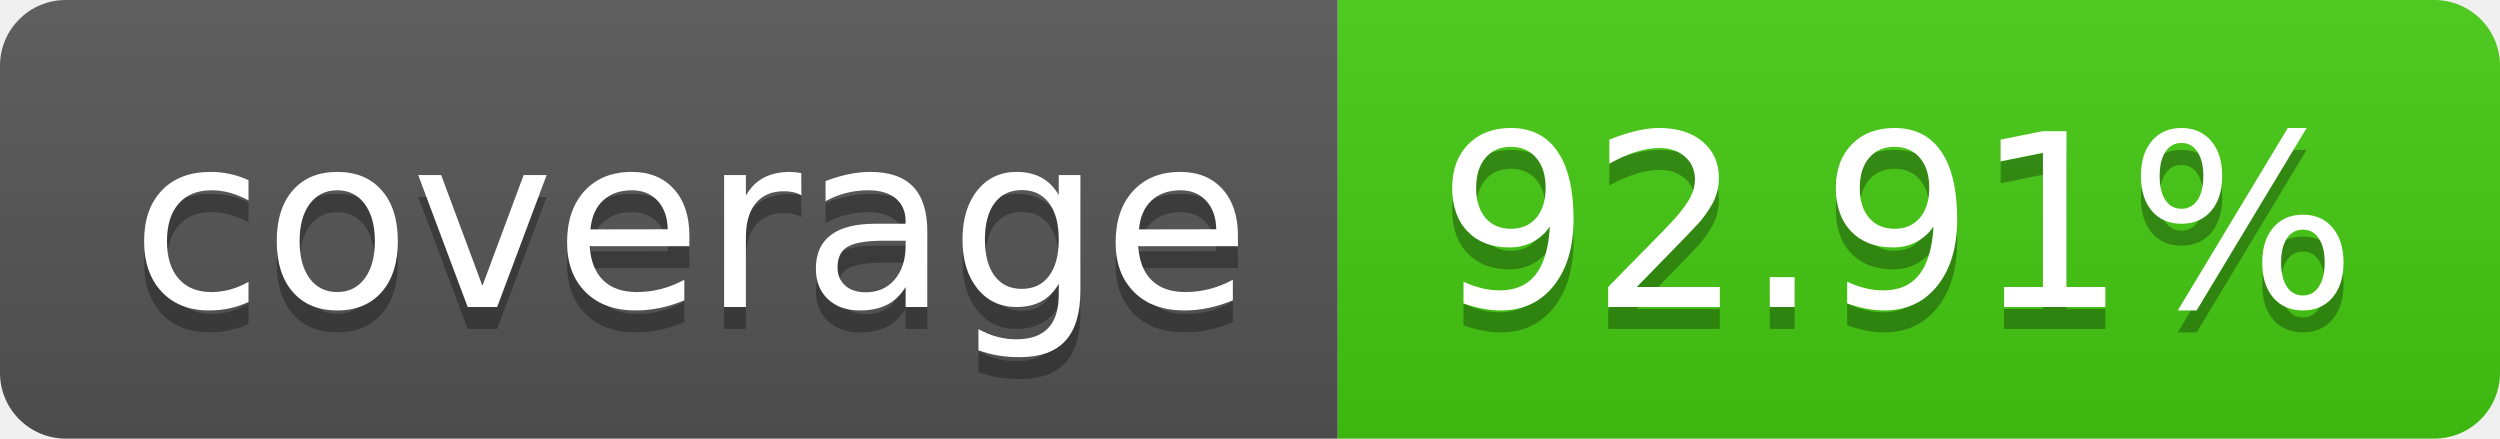
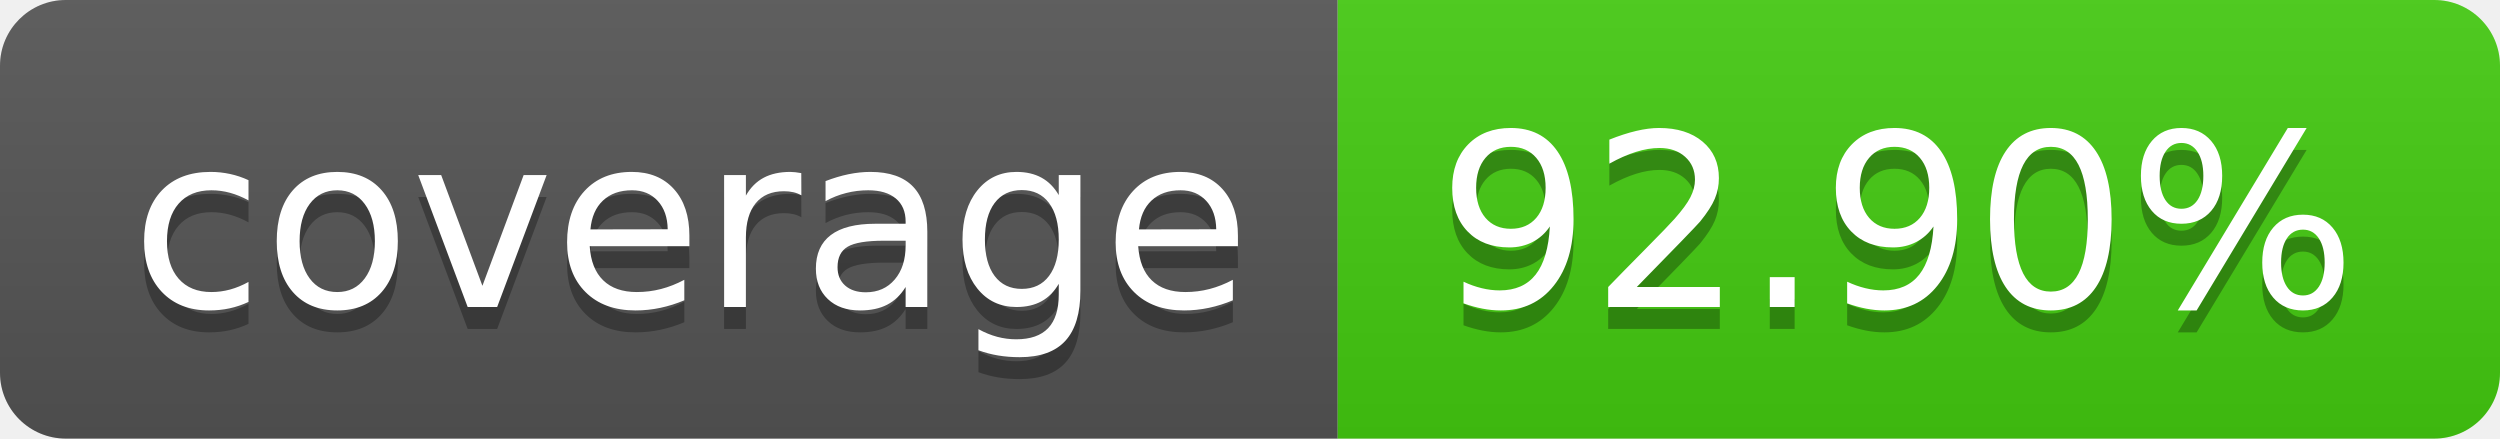
- <svg xmlns="http://www.w3.org/2000/svg" width="114" height="20" role="img" aria-label="coverage: 92.91%">
+ <svg xmlns="http://www.w3.org/2000/svg" width="114" height="20" role="img" aria-label="coverage: 92.90%">
  <linearGradient id="s" x2="0" y2="100%">
    <stop offset="0" stop-color="#bbb" stop-opacity=".1" />
    <stop offset="1" stop-opacity=".1" />
  </linearGradient>
  <clipPath id="r">
    <rect width="114" height="20" rx="3" fill="#fff" />
  </clipPath>
  <g clip-path="url(#r)">
    <rect width="61" height="20" fill="#555" />
    <rect x="61" width="53" height="20" fill="#4c1" />
    <rect width="114" height="20" fill="url(#s)" />
  </g>
  <g fill="#fff" text-anchor="middle" font-family="Verdana,Geneva,DejaVu Sans,sans-serif" text-rendering="geometricPrecision" font-size="110">
    <text aria-hidden="true" x="315" y="150" fill="#010101" fill-opacity=".3" transform="scale(.1)" textLength="510">coverage</text>
    <text x="315" y="140" transform="scale(.1)" fill="#fff" textLength="510">coverage</text>
-     <text aria-hidden="true" x="865" y="150" fill="#010101" fill-opacity=".3" transform="scale(.1)" textLength="430">92.91%</text>
-     <text x="865" y="140" transform="scale(.1)" fill="#fff" textLength="430">92.91%</text>
+     <text aria-hidden="true" x="865" y="150" fill="#010101" fill-opacity=".3" transform="scale(.1)" textLength="430">92.90%</text>
+     <text x="865" y="140" transform="scale(.1)" fill="#fff" textLength="430">92.90%</text>
  </g>
</svg>
